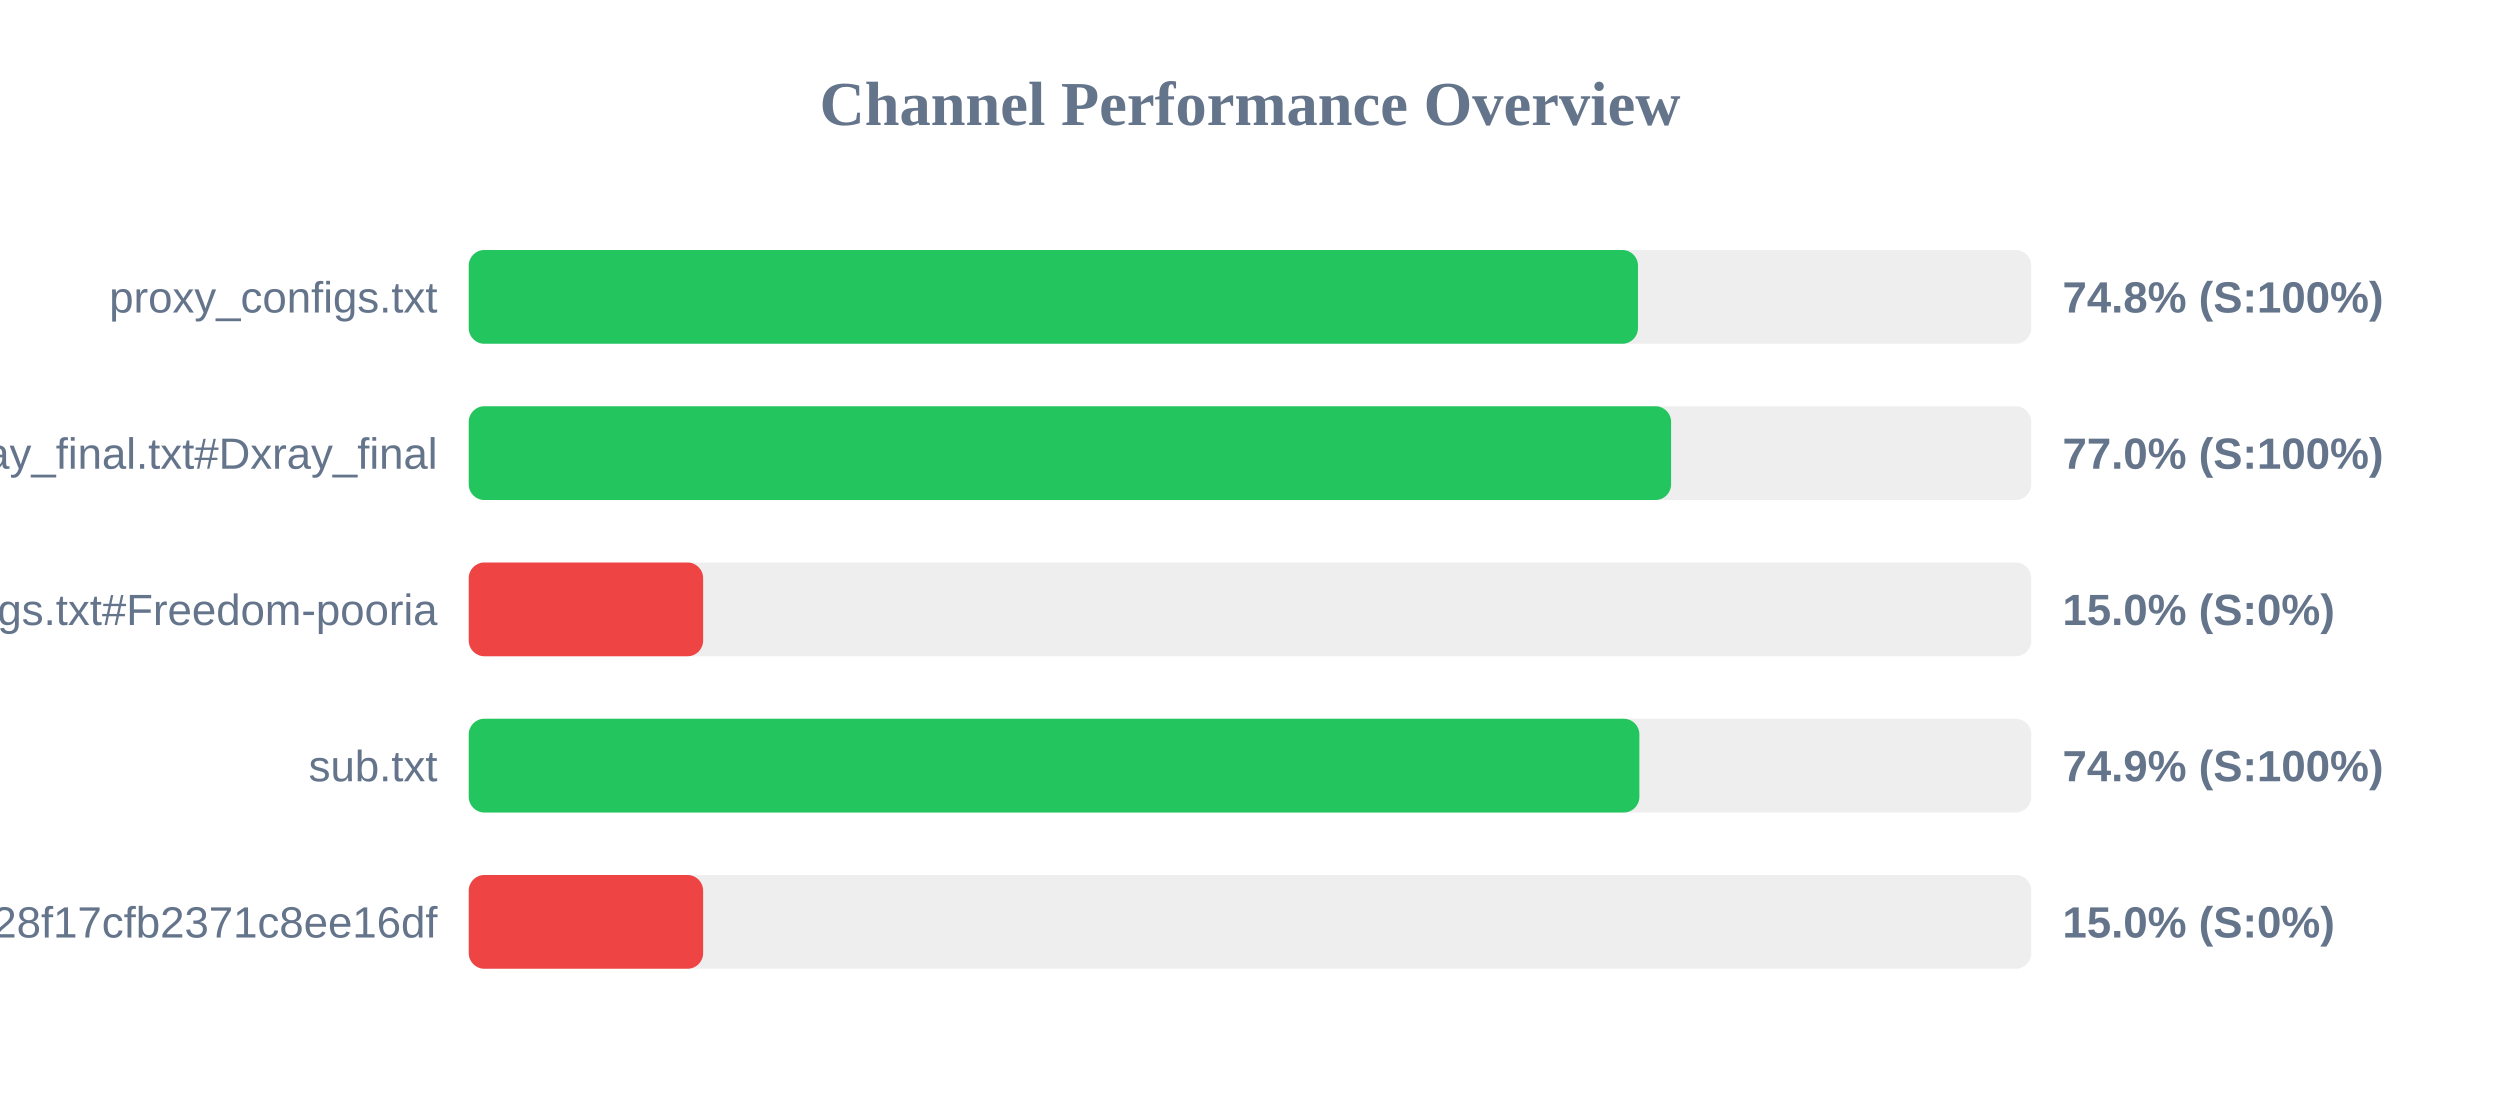
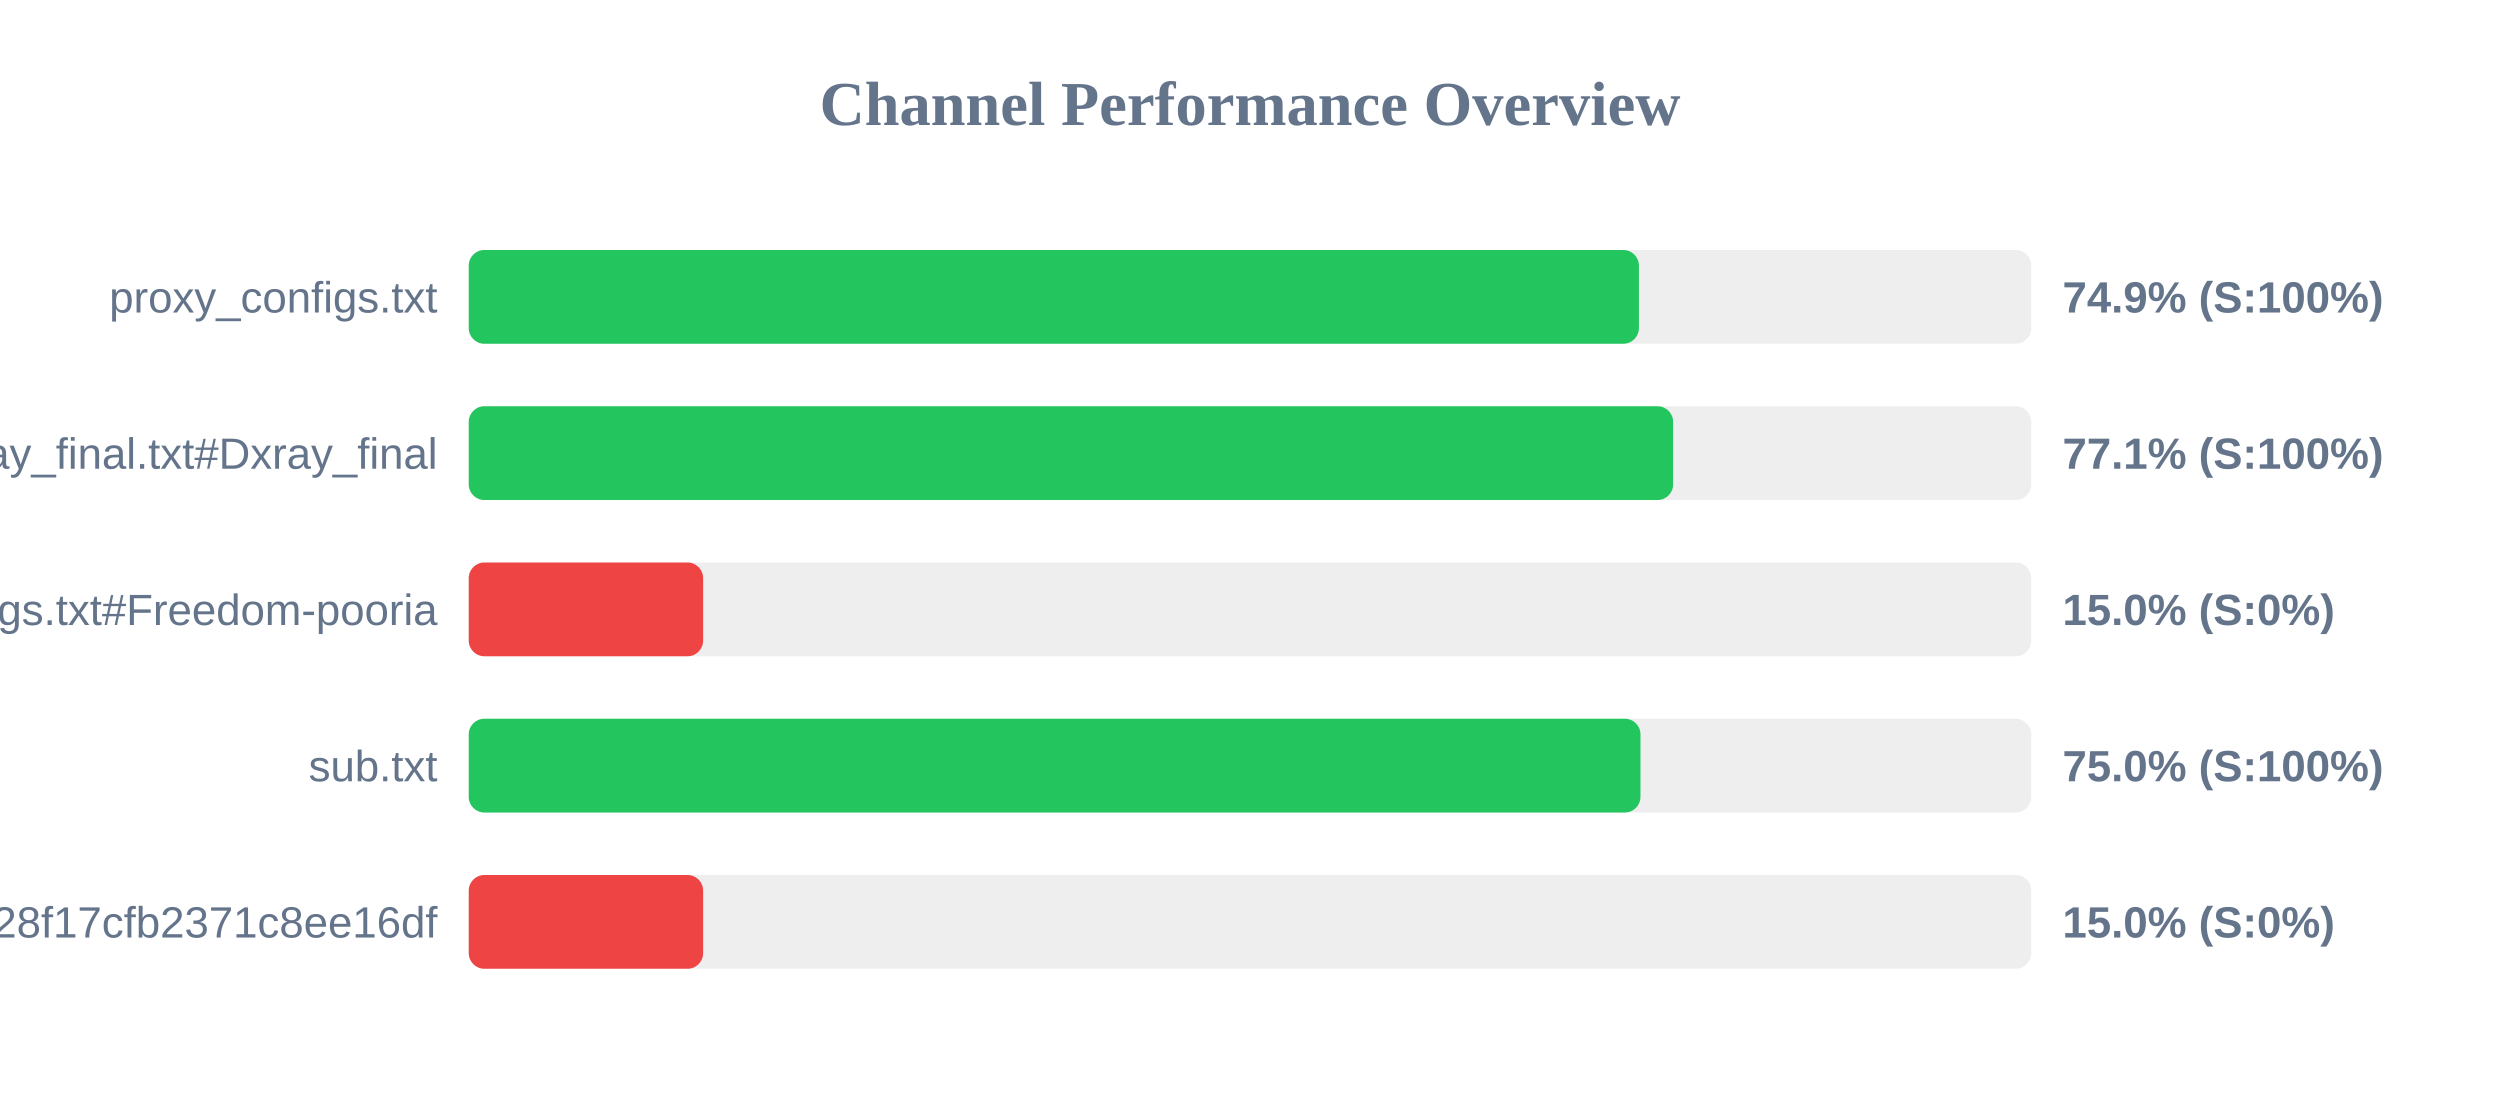
<svg xmlns="http://www.w3.org/2000/svg" width="800" height="350" version="1.1">
  <style>
        .row { font: 14px Arial; fill: #64748b; }
        .score { font: bold 14px Arial; fill: #64748b; }
    </style>
  <text x="400" y="40" text-anchor="middle" font-size="20px" font-weight="bold" fill="#64748b">Channel Performance Overview</text>
  <rect x="150" y="80" width="500" height="30" fill="#eee" rx="5" />
-   <rect x="150" y="80" width="374.15" height="30" fill="#22c55e" rx="5" />
+   <rect x="150" y="80" width="374.45" height="30" fill="#22c55e" rx="5" />
  <text x="140" y="100" text-anchor="end" class="row">proxy_configs.txt</text>
-   <text x="660" y="100" text-anchor="start" class="score">74.8% (S:100%)</text>
+   <text x="660" y="100" text-anchor="start" class="score">74.9% (S:100%)</text>
  <rect x="150" y="130" width="500" height="30" fill="#eee" rx="5" />
-   <rect x="150" y="130" width="384.75" height="30" fill="#22c55e" rx="5" />
+   <rect x="150" y="130" width="385.4" height="30" fill="#22c55e" rx="5" />
  <text x="140" y="150" text-anchor="end" class="row">xray_final.txt#Dxray_final</text>
-   <text x="660" y="150" text-anchor="start" class="score">77.0% (S:100%)</text>
+   <text x="660" y="150" text-anchor="start" class="score">77.1% (S:100%)</text>
  <rect x="150" y="180" width="500" height="30" fill="#eee" rx="5" />
  <rect x="150" y="180" width="75.0" height="30" fill="#ef4444" rx="5" />
  <text x="140" y="200" text-anchor="end" class="row">v2ray_configs.txt#Freedom-pooria</text>
  <text x="660" y="200" text-anchor="start" class="score">15.0% (S:0%)</text>
  <rect x="150" y="230" width="500" height="30" fill="#eee" rx="5" />
-   <rect x="150" y="230" width="374.6" height="30" fill="#22c55e" rx="5" />
+   <rect x="150" y="230" width="374.95" height="30" fill="#22c55e" rx="5" />
  <text x="140" y="250" text-anchor="end" class="row">sub.txt</text>
-   <text x="660" y="250" text-anchor="start" class="score">74.9% (S:100%)</text>
+   <text x="660" y="250" text-anchor="start" class="score">75.0% (S:100%)</text>
  <rect x="150" y="280" width="500" height="30" fill="#eee" rx="5" />
  <rect x="150" y="280" width="75.0" height="30" fill="#ef4444" rx="5" />
  <text x="140" y="300" text-anchor="end" class="row">?token=fedfed7b41b828f17cfb2371c8ee16df</text>
  <text x="660" y="300" text-anchor="start" class="score">15.0% (S:0%)</text>
</svg>
